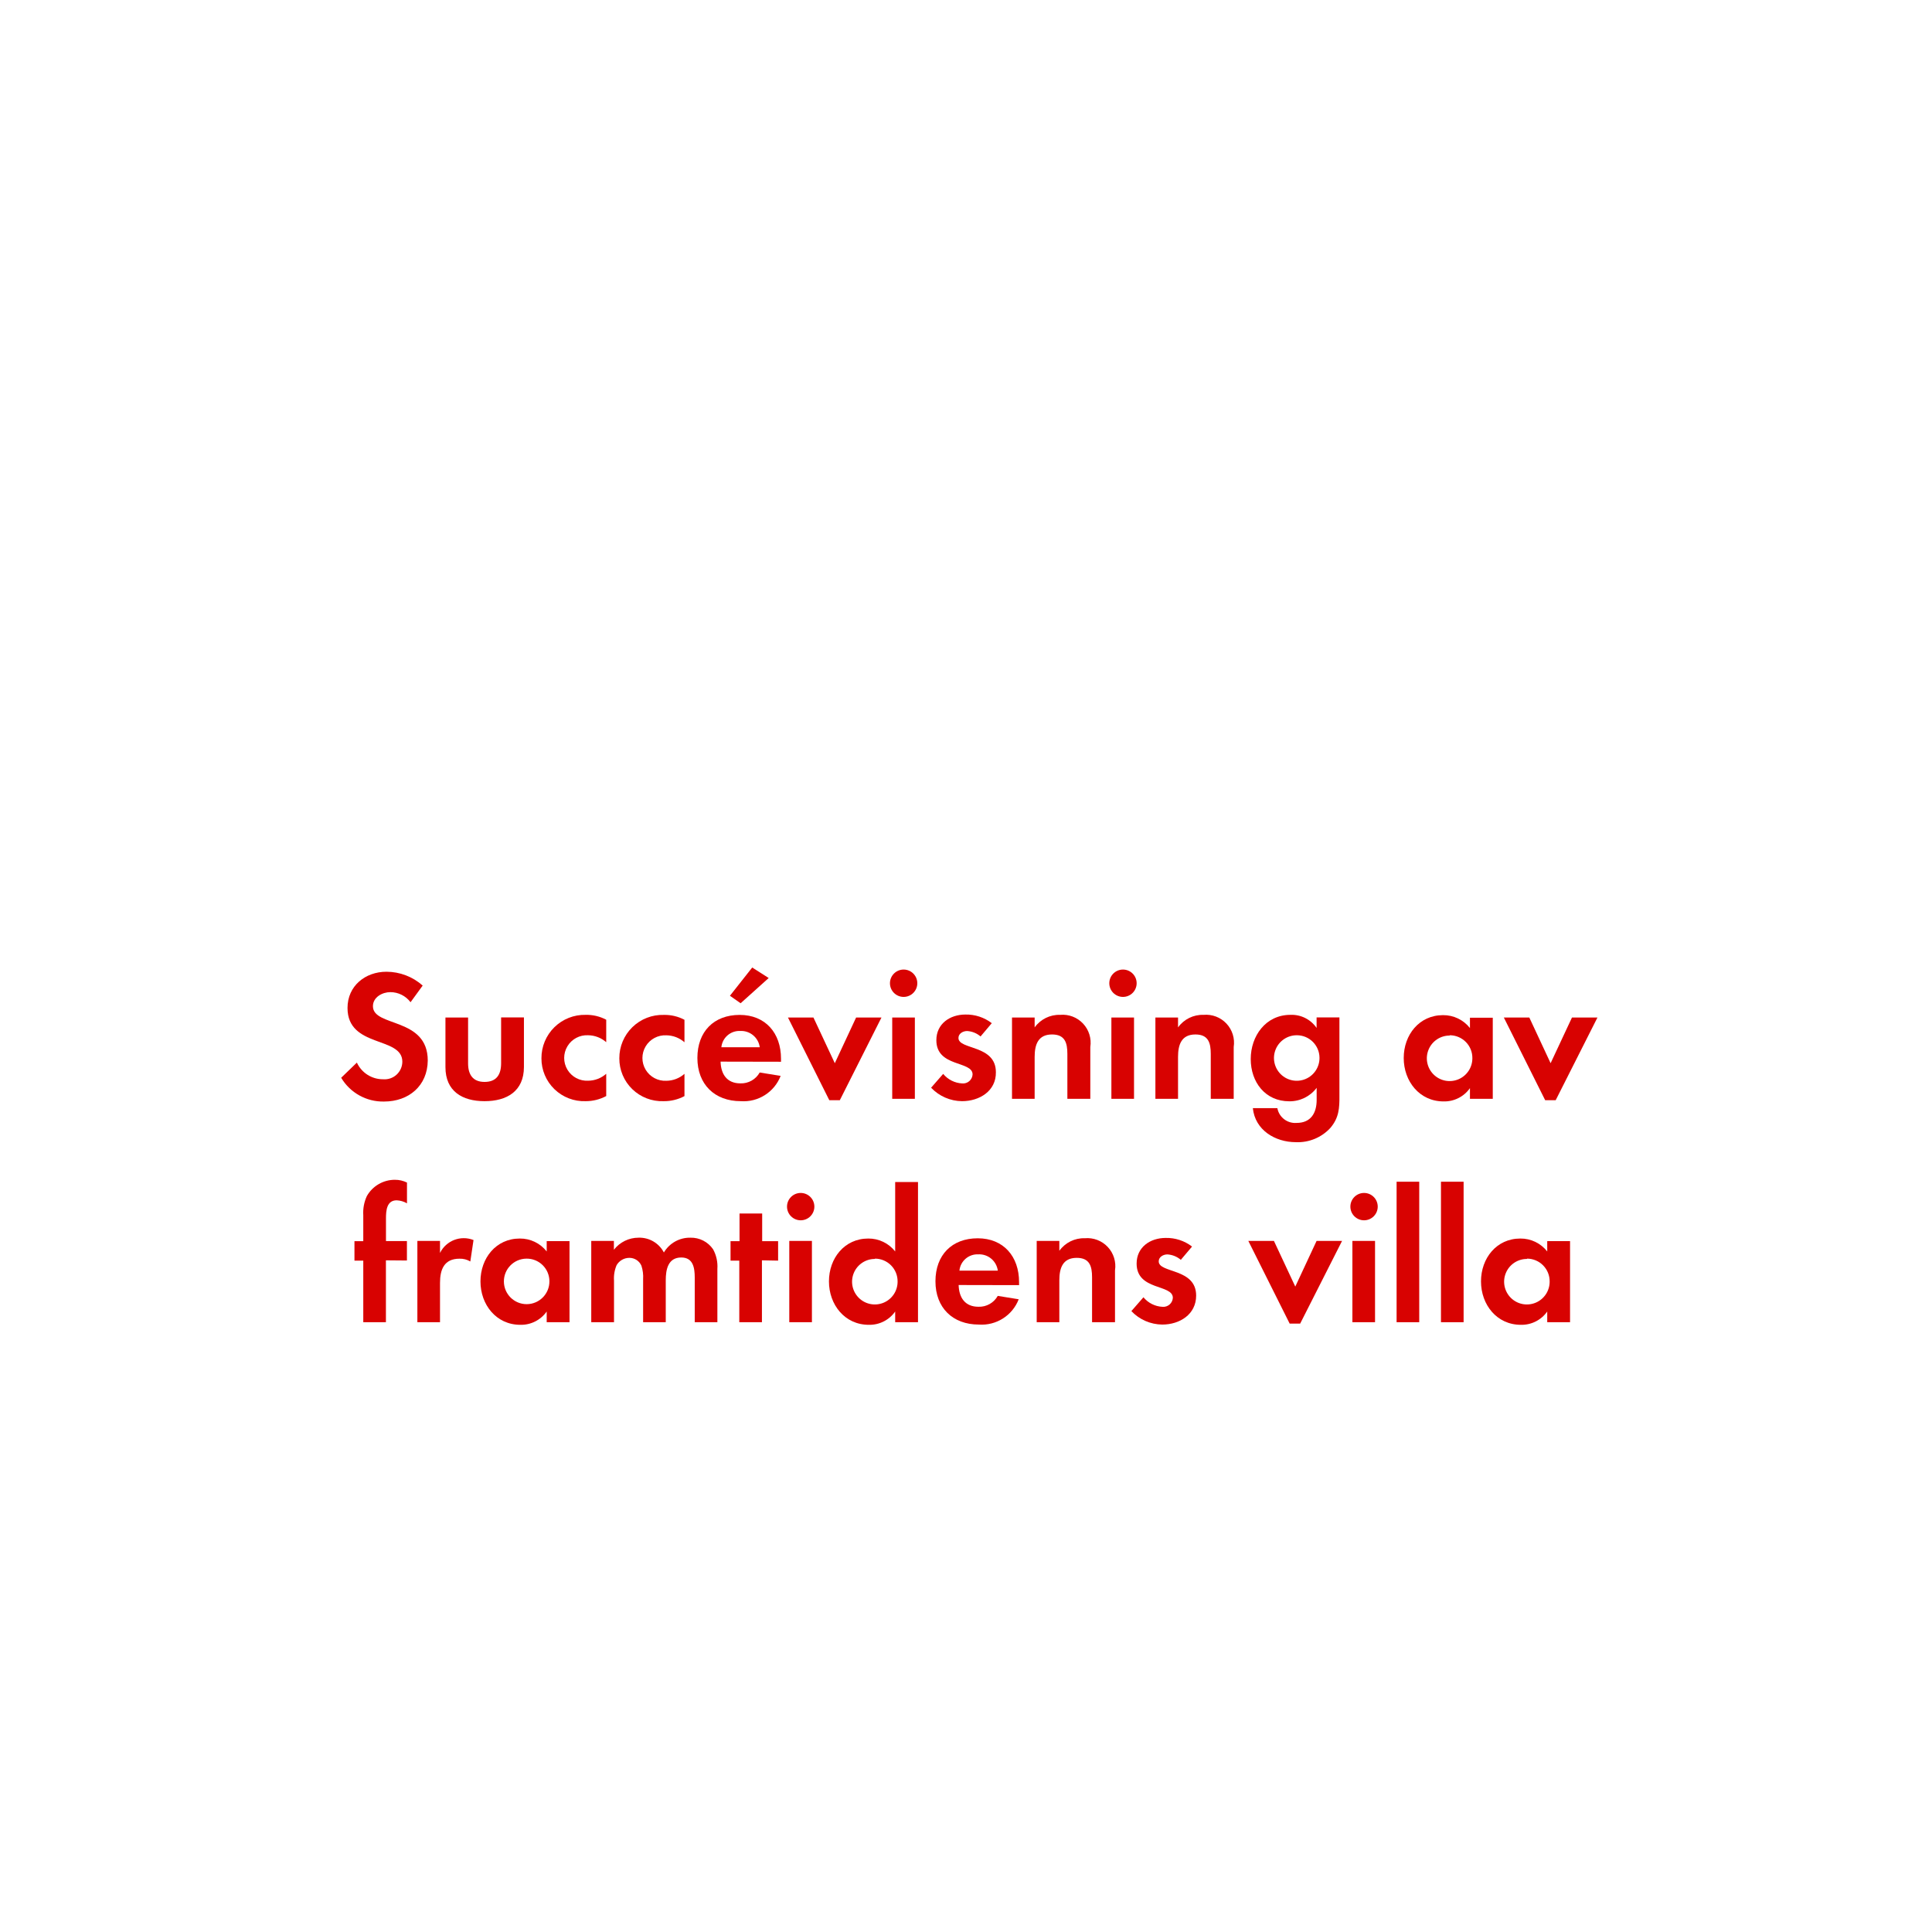
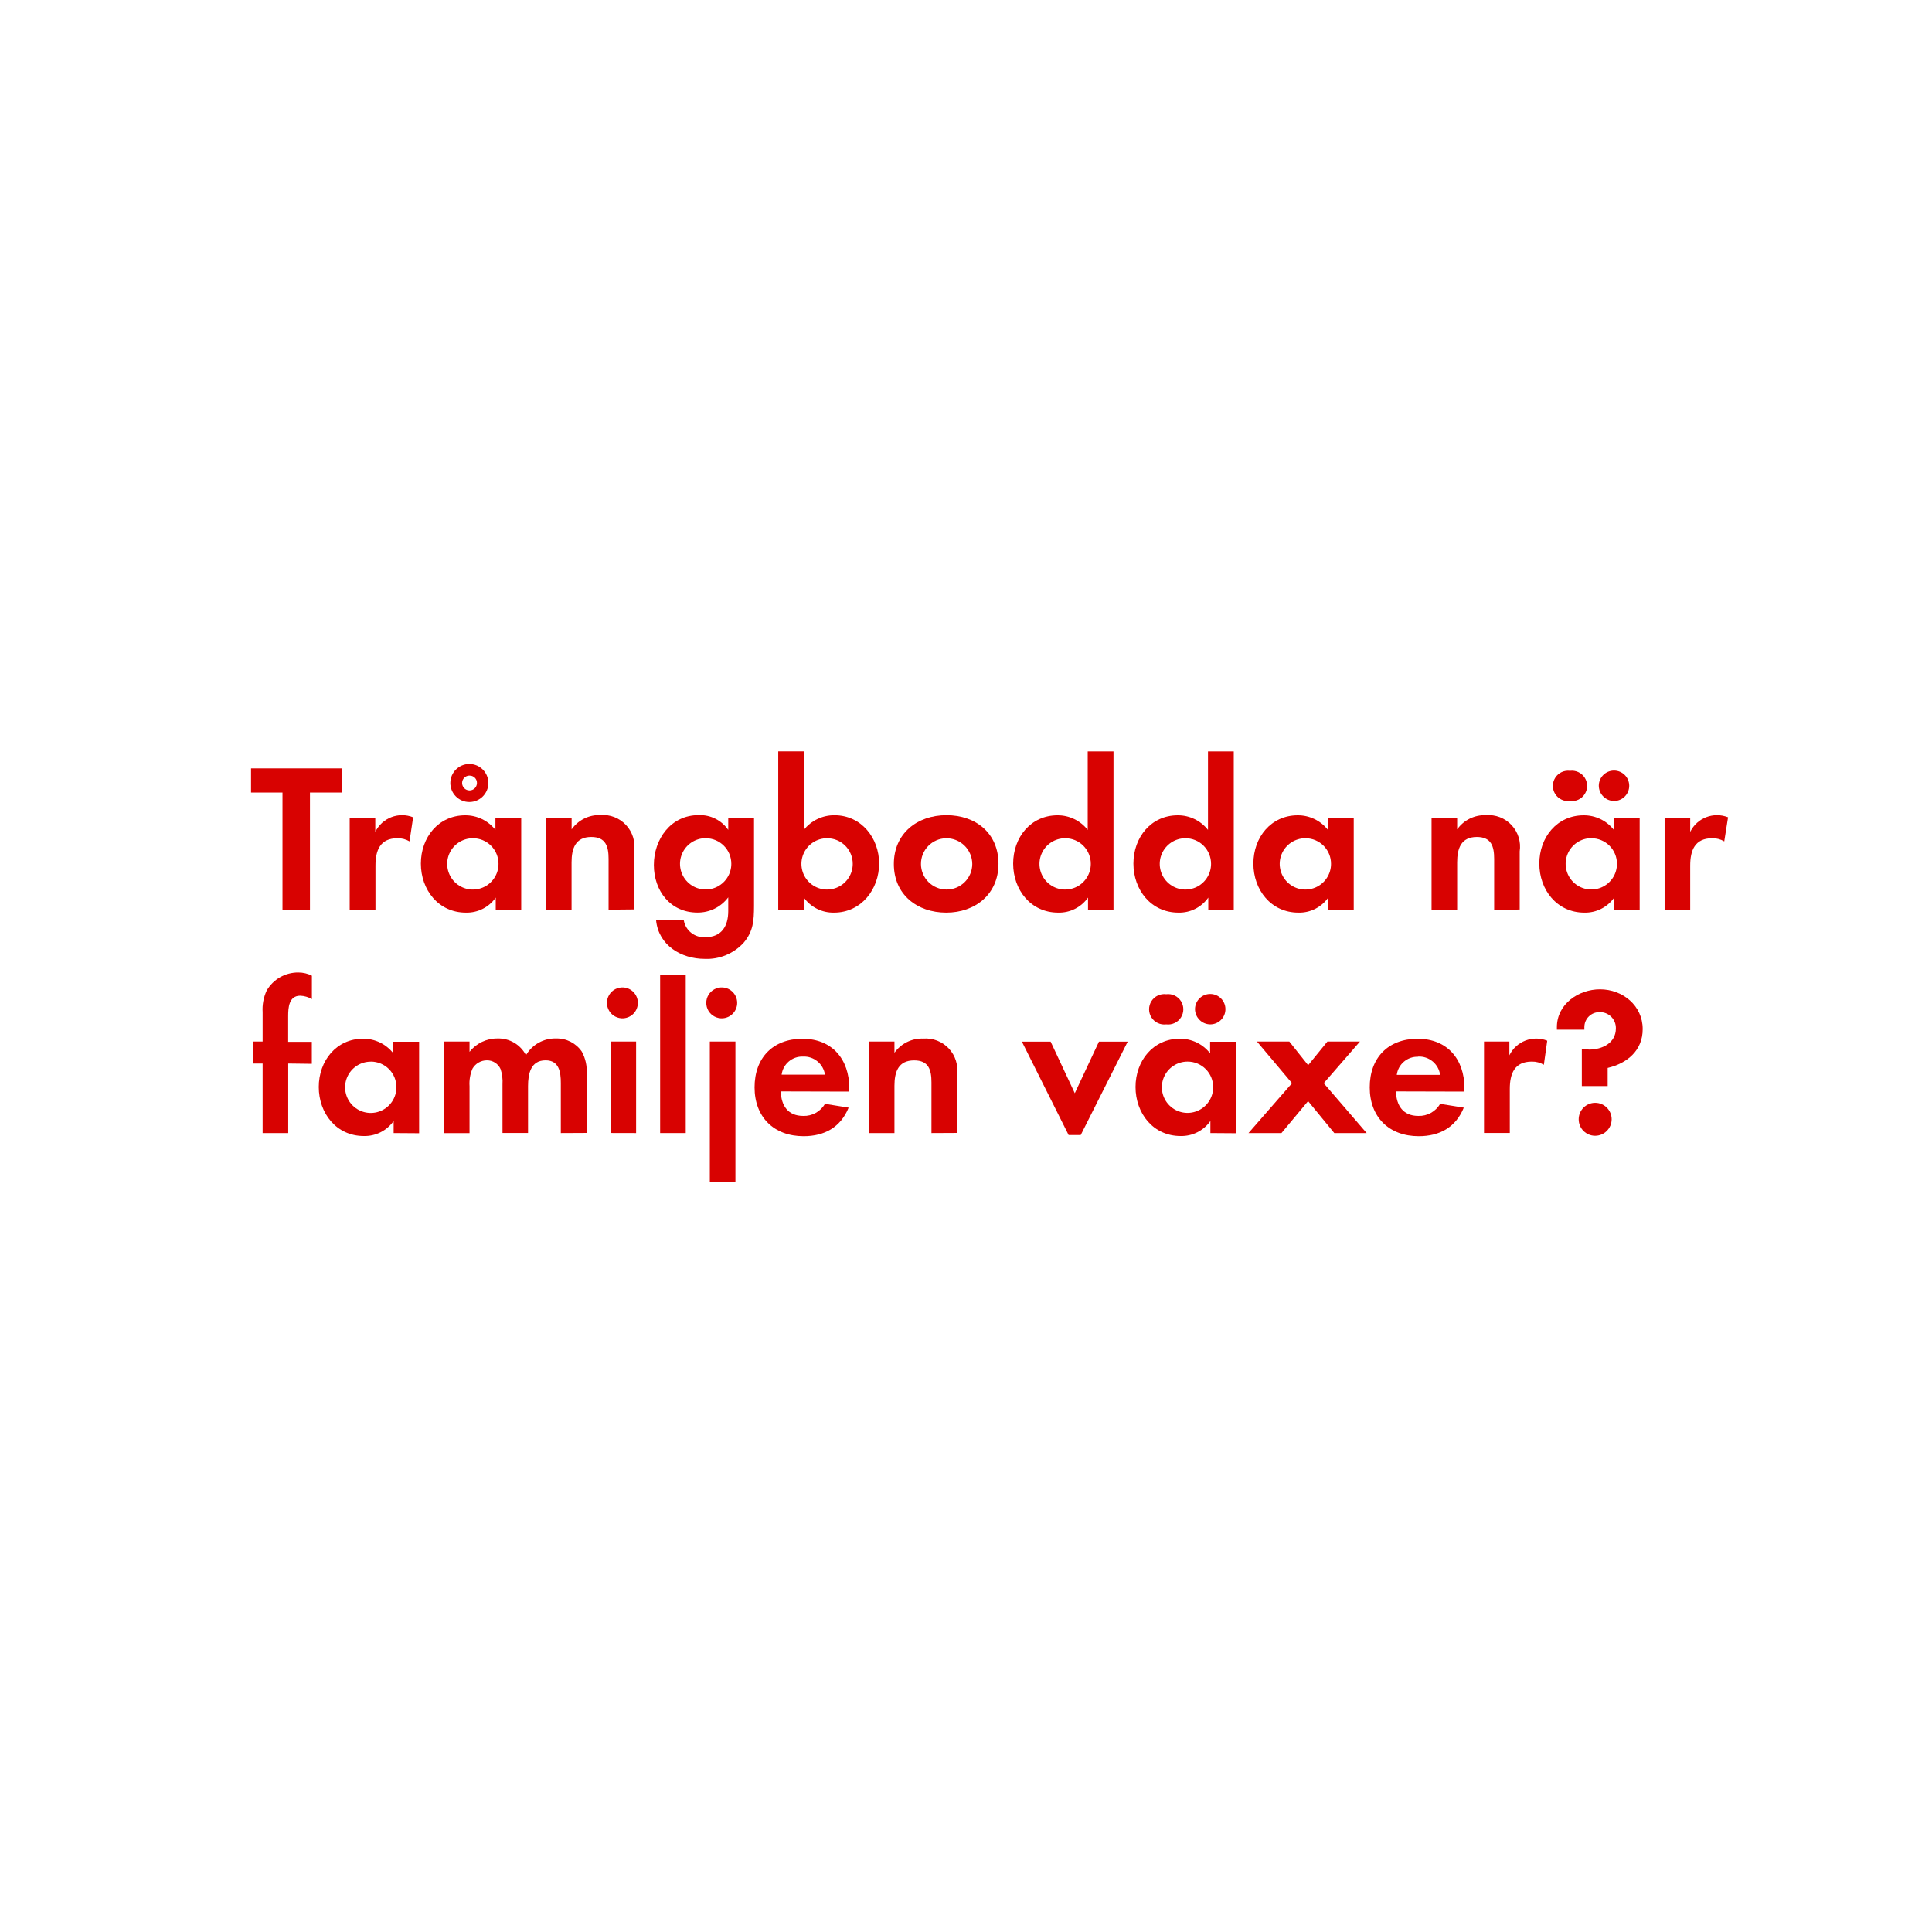
<svg xmlns="http://www.w3.org/2000/svg" id="Layer_1" data-name="Layer 1" viewBox="0 0 320 320">
  <defs>
    <style>.cls-1{fill:#d80201;}</style>
  </defs>
-   <path class="cls-1" d="M63.61,182.45a8.05,8.05,0,0,1-7.1-3.94l2.6-2.51a4.74,4.74,0,0,0,4.34,2.76,2.94,2.94,0,0,0,3.19-2.91c0-4.25-9.08-2.23-9.08-8.9,0-3.66,2.95-6,6.45-6a9.07,9.07,0,0,1,6,2.29L68,166a4.19,4.19,0,0,0-3.35-1.67c-1.33,0-2.88.84-2.88,2.33,0,3.5,9.08,1.77,9.08,9C70.81,179.84,67.71,182.45,63.61,182.45Z" />
-   <path class="cls-1" d="M80.26,182.39c-3.69,0-6.48-1.64-6.48-5.64v-8.22h3.75v7.6c0,1.83.77,3.07,2.73,3.07S83,178,83,176.12v-7.6h3.78v8.22C86.77,180.74,83.95,182.39,80.26,182.39Z" />
-   <path class="cls-1" d="M97,182.39a7.07,7.07,0,0,1-7.32-7.1A7.16,7.16,0,0,1,97,168.09a6.92,6.92,0,0,1,3.41.81v3.72a4.63,4.63,0,0,0-3-1.15,3.77,3.77,0,1,0,0,7.53,4.57,4.57,0,0,0,3-1.15v3.69A7.18,7.18,0,0,1,97,182.39Z" />
-   <path class="cls-1" d="M109.9,182.39a7.07,7.07,0,0,1-7.32-7.1,7.16,7.16,0,0,1,7.38-7.19,6.92,6.92,0,0,1,3.41.81v3.72a4.63,4.63,0,0,0-3-1.15,3.77,3.77,0,1,0,0,7.53,4.57,4.57,0,0,0,3-1.15v3.69A7.18,7.18,0,0,1,109.9,182.39Z" />
-   <path class="cls-1" d="M119.35,175.84c.06,2.08,1.05,3.6,3.29,3.6a3.52,3.52,0,0,0,3.19-1.8l3.47.56a6.58,6.58,0,0,1-6.6,4.19c-4.34,0-7.19-2.79-7.19-7.16s2.73-7.13,7-7.13,6.85,3,6.85,7.26v.5Zm3.26-5.08a3,3,0,0,0-3.13,2.7h6.36A3.11,3.11,0,0,0,122.61,170.76Zm.06-4.59-1.77-1.24,3.69-4.68,2.73,1.74Z" />
-   <path class="cls-1" d="M139.1,182.23h-1.74l-6.85-13.7h4.22l3.54,7.57,3.53-7.57H146Z" />
-   <path class="cls-1" d="M149.67,165.12a2.26,2.26,0,1,1,0-4.53,2.26,2.26,0,0,1,0,4.53ZM147.78,182V168.53h3.75V182Z" />
-   <path class="cls-1" d="M159.34,182.39a7.14,7.14,0,0,1-5.12-2.23l2-2.29a4.36,4.36,0,0,0,3.16,1.58,1.58,1.58,0,0,0,1.71-1.49c0-2.29-6-1.15-6-5.67,0-2.73,2.26-4.25,4.81-4.25a6.91,6.91,0,0,1,4.37,1.43l-1.86,2.2a3.74,3.74,0,0,0-2.23-.9c-.65,0-1.43.4-1.43,1.15,0,2,6.2,1.08,6.2,5.67C165,180.71,162.22,182.39,159.34,182.39Z" />
-   <path class="cls-1" d="M176.79,182v-7.44c0-1.83-.4-3.22-2.54-3.22-2.33,0-2.88,1.71-2.88,3.72V182h-3.75V168.53h3.75v1.64a5,5,0,0,1,4.22-2.08,4.64,4.64,0,0,1,5,5.33V182Z" />
-   <path class="cls-1" d="M186,165.12a2.26,2.26,0,1,1,0-4.53,2.26,2.26,0,0,1,0,4.53ZM184.08,182V168.53h3.75V182Z" />
-   <path class="cls-1" d="M200.54,182v-7.44c0-1.83-.4-3.22-2.54-3.22-2.33,0-2.88,1.71-2.88,3.72V182h-3.75V168.53h3.75v1.64a5,5,0,0,1,4.22-2.08,4.64,4.64,0,0,1,5,5.33V182Z" />
-   <path class="cls-1" d="M220.35,186.82a7.32,7.32,0,0,1-5.71,2.36c-3.44,0-6.76-2-7.13-5.64h4.06a3,3,0,0,0,3.19,2.45c2.36,0,3.32-1.64,3.32-3.81v-2a5.58,5.58,0,0,1-4.53,2.23c-4,0-6.39-3.19-6.39-7s2.48-7.32,6.57-7.32a5,5,0,0,1,4.34,2.17v-1.74h3.78v12.93C221.87,183.57,221.77,185.15,220.35,186.82Zm-5.55-15.35a3.77,3.77,0,1,0,3.75,3.75A3.75,3.75,0,0,0,214.8,171.47Z" />
-   <path class="cls-1" d="M243.47,182v-1.77a5.19,5.19,0,0,1-4.37,2.2c-4,0-6.6-3.35-6.6-7.19s2.57-7.1,6.51-7.1a5.6,5.6,0,0,1,4.46,2.14v-1.71h3.78V182Zm-3.35-10.48a3.77,3.77,0,1,0,3.75,3.75A3.75,3.75,0,0,0,240.12,171.47Z" />
-   <path class="cls-1" d="M257.67,182.23h-1.74l-6.85-13.7h4.22l3.53,7.57,3.54-7.57h4.22Z" />
-   <path class="cls-1" d="M63.92,208.75V219H60.17v-10.2H58.71v-3.22h1.46v-4.31a6.55,6.55,0,0,1,.59-3.16,5.32,5.32,0,0,1,4.65-2.7,4.45,4.45,0,0,1,2,.46v3.44a3.75,3.75,0,0,0-1.71-.5c-1.67,0-1.77,1.74-1.77,3v3.75h3.47v3.22Z" />
-   <path class="cls-1" d="M77.9,208.94a3.32,3.32,0,0,0-1.8-.46c-2.54,0-3.22,1.8-3.22,4V219H69.13V205.53h3.75v2a4.38,4.38,0,0,1,5.55-2.14Z" />
-   <path class="cls-1" d="M90.55,219v-1.77a5.19,5.19,0,0,1-4.37,2.2c-4,0-6.6-3.35-6.6-7.19s2.57-7.1,6.51-7.1a5.59,5.59,0,0,1,4.46,2.14v-1.71h3.78V219ZM87.2,208.47A3.77,3.77,0,1,0,91,212.22,3.75,3.75,0,0,0,87.2,208.47Z" />
-   <path class="cls-1" d="M115.07,219V211.6c0-1.58-.25-3.32-2.23-3.32-2.2,0-2.57,2-2.57,3.78V219h-3.75v-7.13a6,6,0,0,0-.28-2.23,2.17,2.17,0,0,0-2-1.3,2.45,2.45,0,0,0-2.11,1.21,5.57,5.57,0,0,0-.43,2.57V219H97.93V205.53h3.75V207a5.16,5.16,0,0,1,4.09-2,4.56,4.56,0,0,1,4.19,2.45,5,5,0,0,1,4.4-2.45,4.42,4.42,0,0,1,3.75,1.92,5.91,5.91,0,0,1,.71,3.26V219Z" />
-   <path class="cls-1" d="M126.2,208.75V219h-3.75v-10.2H121v-3.22h1.49v-4.59h3.75v4.59h2.64v3.22Z" />
-   <path class="cls-1" d="M132.62,202.12a2.26,2.26,0,1,1,0-4.53,2.26,2.26,0,0,1,0,4.53ZM130.73,219V205.53h3.75V219Z" />
-   <path class="cls-1" d="M148.27,219v-1.77a5.19,5.19,0,0,1-4.37,2.2c-4,0-6.6-3.35-6.6-7.19s2.57-7.1,6.51-7.1a5.6,5.6,0,0,1,4.46,2.14v-11.5h3.78V219Zm-3.35-10.48a3.77,3.77,0,1,0,3.75,3.75A3.75,3.75,0,0,0,144.92,208.47Z" />
-   <path class="cls-1" d="M158.78,212.84c.06,2.08,1.05,3.6,3.29,3.6a3.52,3.52,0,0,0,3.19-1.8l3.47.56a6.58,6.58,0,0,1-6.6,4.19c-4.34,0-7.19-2.79-7.19-7.16s2.73-7.13,7-7.13,6.85,3,6.85,7.26v.5Zm3.26-5.08a3,3,0,0,0-3.13,2.7h6.36A3.11,3.11,0,0,0,162,207.76Z" />
-   <path class="cls-1" d="M180.88,219v-7.44c0-1.83-.4-3.22-2.54-3.22-2.33,0-2.88,1.71-2.88,3.72V219h-3.75V205.53h3.75v1.64a5,5,0,0,1,4.22-2.08,4.64,4.64,0,0,1,5,5.33V219Z" />
-   <path class="cls-1" d="M192.51,219.39a7.14,7.14,0,0,1-5.12-2.23l2-2.29a4.36,4.36,0,0,0,3.16,1.58,1.58,1.58,0,0,0,1.71-1.49c0-2.29-6-1.15-6-5.67,0-2.73,2.26-4.25,4.81-4.25a6.92,6.92,0,0,1,4.37,1.43l-1.86,2.2a3.75,3.75,0,0,0-2.23-.9c-.65,0-1.43.4-1.43,1.15,0,2,6.2,1.08,6.2,5.67C198.12,217.71,195.39,219.39,192.51,219.39Z" />
-   <path class="cls-1" d="M215.35,219.23h-1.74l-6.85-13.7H211l3.54,7.57,3.53-7.57h4.22Z" />
-   <path class="cls-1" d="M225.93,202.12a2.26,2.26,0,1,1,0-4.53,2.26,2.26,0,0,1,0,4.53ZM224,219V205.53h3.75V219Z" />
-   <path class="cls-1" d="M231.32,219V195.73h3.75V219Z" />
-   <path class="cls-1" d="M238.67,219V195.73h3.75V219Z" />
-   <path class="cls-1" d="M256.27,219v-1.77a5.19,5.19,0,0,1-4.37,2.2c-4,0-6.6-3.35-6.6-7.19s2.57-7.1,6.51-7.1a5.59,5.59,0,0,1,4.46,2.14v-1.71h3.78V219Zm-3.35-10.48a3.77,3.77,0,1,0,3.75,3.75A3.75,3.75,0,0,0,252.93,208.47Z" />
+   <path class="cls-1" d="M51.34,131.27v19.39H46.79V131.27H41.58v-4h15v4Z" />
+   <path class="cls-1" d="M67.83,139.36a3.74,3.74,0,0,0-2-.52c-2.87,0-3.64,2-3.64,4.55v7.28H57.92V135.51h4.24v2.28a4.94,4.94,0,0,1,6.27-2.42Z" />
+   <path class="cls-1" d="M82.11,150.67v-2a5.86,5.86,0,0,1-4.94,2.49c-4.55,0-7.46-3.78-7.46-8.12s2.91-8,7.35-8a6.32,6.32,0,0,1,5,2.42v-1.93h4.27v15.16Zm-3.78-11.83a4.25,4.25,0,1,0,4.24,4.24A4.23,4.23,0,0,0,78.33,138.84Zm-.59-6a3.15,3.15,0,0,1,0-6.3,3.15,3.15,0,0,1,0,6.3Zm0-4.38A1.23,1.23,0,1,0,79,129.7,1.2,1.2,0,0,0,77.73,128.47Z" />
+   <path class="cls-1" d="M100.8,150.67v-8.4c0-2.07-.46-3.64-2.87-3.64-2.63,0-3.26,1.93-3.26,4.2v7.84H90.44V135.51h4.24v1.86A5.59,5.59,0,0,1,99.43,135a5.23,5.23,0,0,1,5.6,6v9.63Z" />
+   <path class="cls-1" d="M123.16,156.16a8.26,8.26,0,0,1-6.44,2.66c-3.89,0-7.63-2.24-8.05-6.37h4.59a3.37,3.37,0,0,0,3.61,2.77c2.66,0,3.75-1.85,3.75-4.31v-2.28a6.3,6.3,0,0,1-5.11,2.52c-4.48,0-7.21-3.61-7.21-7.88s2.8-8.26,7.42-8.26a5.68,5.68,0,0,1,4.9,2.45v-2h4.27v14.6C124.88,152.49,124.77,154.27,123.16,156.16Zm-6.27-17.33a4.25,4.25,0,1,0,4.24,4.24A4.23,4.23,0,0,0,116.9,138.84Z" />
+   <path class="cls-1" d="M138.14,151.16a6,6,0,0,1-5-2.49v2h-4.24V124.45h4.24v13a6.43,6.43,0,0,1,5.08-2.42c4.45,0,7.39,3.78,7.39,8S142.69,151.16,138.14,151.16ZM137,138.84a4.25,4.25,0,1,0,4.24,4.24A4.23,4.23,0,0,0,137,138.84Z" />
+   <path class="cls-1" d="M156.73,151.16c-4.83,0-8.68-3-8.68-8.05s3.85-8.09,8.72-8.09,8.61,3,8.61,8.05S161.52,151.16,156.73,151.16Zm0-12.32a4.25,4.25,0,1,0,4.31,4.27A4.29,4.29,0,0,0,156.69,138.84Z" />
+   <path class="cls-1" d="M180.21,150.67v-2a5.86,5.86,0,0,1-4.94,2.49c-4.55,0-7.46-3.78-7.46-8.12s2.91-8,7.35-8a6.32,6.32,0,0,1,5,2.42v-13h4.27v26.22Zm-3.78-11.83a4.25,4.25,0,1,0,4.24,4.24A4.23,4.23,0,0,0,176.43,138.84Z" />
+   <path class="cls-1" d="M200.13,150.67v-2a5.86,5.86,0,0,1-4.94,2.49c-4.55,0-7.46-3.78-7.46-8.12s2.91-8,7.35-8a6.32,6.32,0,0,1,5,2.42v-13h4.27v26.22Zm-3.78-11.83a4.25,4.25,0,1,0,4.24,4.24A4.23,4.23,0,0,0,196.35,138.84Z" />
+   <path class="cls-1" d="M220,150.67v-2a5.86,5.86,0,0,1-4.94,2.49c-4.55,0-7.46-3.78-7.46-8.12s2.91-8,7.35-8a6.32,6.32,0,0,1,5,2.42v-1.93h4.27v15.16Zm-3.78-11.83a4.25,4.25,0,1,0,4.24,4.24A4.23,4.23,0,0,0,216.26,138.84Z" />
+   <path class="cls-1" d="M247.48,150.67v-8.4c0-2.07-.46-3.64-2.87-3.64-2.63,0-3.26,1.93-3.26,4.2v7.84h-4.24V135.51h4.24v1.86a5.59,5.59,0,0,1,4.76-2.35,5.23,5.23,0,0,1,5.6,6v9.63Z" />
+   <path class="cls-1" d="M267.36,150.67v-2a5.86,5.86,0,0,1-4.94,2.49c-4.55,0-7.46-3.78-7.46-8.12s2.91-8,7.35-8a6.32,6.32,0,0,1,5,2.42v-1.93h4.27v15.16Zm-7.32-18a2.52,2.52,0,1,1,0-5,2.52,2.52,0,1,1,0,5Zm3.54,6.16a4.25,4.25,0,1,0,4.24,4.24A4.23,4.23,0,0,0,263.58,138.84Zm3.75-6.16a2.55,2.55,0,0,1-2.52-2.52,2.52,2.52,0,1,1,2.52,2.52Z" />
+   <path class="cls-1" d="M285.59,139.36a3.75,3.75,0,0,0-2-.52c-2.87,0-3.64,2-3.64,4.55v7.28h-4.24V135.51h4.24v2.28a4.94,4.94,0,0,1,6.27-2.42Z" />
+   <path class="cls-1" d="M47.74,176.15v11.52H43.5V176.15H41.86v-3.64H43.5v-4.87a7.38,7.38,0,0,1,.67-3.57,6,6,0,0,1,5.25-3,5,5,0,0,1,2.24.53v3.88a4.23,4.23,0,0,0-1.93-.56c-1.89,0-2,2-2,3.4v4.24h3.92v3.64Z" />
+   <path class="cls-1" d="M65.2,187.67v-2a5.85,5.85,0,0,1-4.94,2.49c-4.55,0-7.46-3.78-7.46-8.12s2.91-8,7.35-8a6.32,6.32,0,0,1,5,2.42v-1.92h4.27v15.16Zm-3.78-11.83a4.25,4.25,0,1,0,4.24,4.24A4.23,4.23,0,0,0,61.42,175.83Z" />
+   <path class="cls-1" d="M92.89,187.67v-8.3c0-1.79-.28-3.75-2.52-3.75-2.49,0-2.91,2.28-2.91,4.27v7.77H83.23v-8.05a6.76,6.76,0,0,0-.31-2.52,2.45,2.45,0,0,0-2.28-1.47A2.76,2.76,0,0,0,78.26,177a6.29,6.29,0,0,0-.49,2.91v7.77H73.53V172.51h4.24v1.71A5.82,5.82,0,0,1,82.39,172a5.15,5.15,0,0,1,4.73,2.77,5.6,5.6,0,0,1,5-2.77,5,5,0,0,1,4.24,2.17,6.68,6.68,0,0,1,.81,3.68v9.8Z" />
+   <path class="cls-1" d="M103.25,168.66a2.56,2.56,0,1,1,0-5.11,2.56,2.56,0,0,1,0,5.11Zm-2.13,19V172.51h4.24v15.16Z" />
+   <path class="cls-1" d="M109.34,187.67V161.45h4.24v26.22Z" />
+   <path class="cls-1" d="M119.7,168.66a2.56,2.56,0,1,1,0-5.11,2.56,2.56,0,0,1,0,5.11Zm-2.13,27.09V172.51h4.24v23.24Z" />
+   <path class="cls-1" d="M129.32,180.77c.07,2.35,1.19,4.06,3.71,4.06a4,4,0,0,0,3.61-2l3.92.63c-1.33,3.26-4,4.73-7.46,4.73-4.9,0-8.12-3.15-8.12-8.09s3.08-8.05,7.95-8.05,7.74,3.36,7.74,8.19v.56ZM133,175a3.44,3.44,0,0,0-3.54,3h7.18A3.51,3.51,0,0,0,133,175Z" />
+   <path class="cls-1" d="M154.28,187.67v-8.4c0-2.07-.46-3.64-2.87-3.64-2.63,0-3.26,1.92-3.26,4.2v7.84h-4.24V172.51h4.24v1.86a5.59,5.59,0,0,1,4.76-2.35,5.24,5.24,0,0,1,5.6,6v9.63Z" />
+   <path class="cls-1" d="M179,188h-2l-7.74-15.47h4.76l4,8.54,4-8.54h4.76Z" />
+   <path class="cls-1" d="M200.48,187.67v-2a5.86,5.86,0,0,1-4.94,2.49c-4.55,0-7.46-3.78-7.46-8.12s2.91-8,7.35-8a6.32,6.32,0,0,1,5,2.42v-1.92h4.27v15.16Zm-7.32-18a2.52,2.52,0,1,1,0-5,2.52,2.52,0,1,1,0,5Zm3.54,6.16a4.25,4.25,0,1,0,4.24,4.24A4.23,4.23,0,0,0,196.7,175.83Zm3.75-6.16a2.55,2.55,0,0,1-2.52-2.52,2.52,2.52,0,1,1,2.52,2.52Z" />
+   <path class="cls-1" d="M221,187.67l-4.34-5.29-4.41,5.29h-5.46l7.21-8.26-5.81-6.9h5.36l3.12,3.92,3.19-3.92h5.39l-6,6.9,7.11,8.26Z" />
+   <path class="cls-1" d="M231.21,180.77c.07,2.35,1.19,4.06,3.71,4.06a4,4,0,0,0,3.61-2l3.92.63c-1.33,3.26-4,4.73-7.46,4.73-4.9,0-8.12-3.15-8.12-8.09s3.08-8.05,7.95-8.05,7.74,3.36,7.74,8.19v.56Zm3.68-5.74a3.44,3.44,0,0,0-3.54,3h7.18A3.51,3.51,0,0,0,234.88,175Z" />
+   <path class="cls-1" d="M255.71,176.36a3.74,3.74,0,0,0-2-.53c-2.87,0-3.64,2-3.64,4.55v7.28H245.8V172.51H250v2.28a4.94,4.94,0,0,1,6.27-2.42Z" />
+   <path class="cls-1" d="M266.28,176.88v3H262V173.7a7,7,0,0,0,1.23.14c2.13,0,4.41-1.08,4.41-3.5a2.63,2.63,0,0,0-2.7-2.7,2.48,2.48,0,0,0-2.52,2.49c0,.14,0,.28,0,.42h-4.55v-.42c0-3.82,3.57-6.27,7.14-6.27,3.75,0,7.07,2.69,7.07,6.58C272.09,174,269.5,176.12,266.28,176.88Zm-2.07,11.24a2.73,2.73,0,1,1,2.73-2.73A2.74,2.74,0,0,1,264.21,188.12Z" />
</svg>
